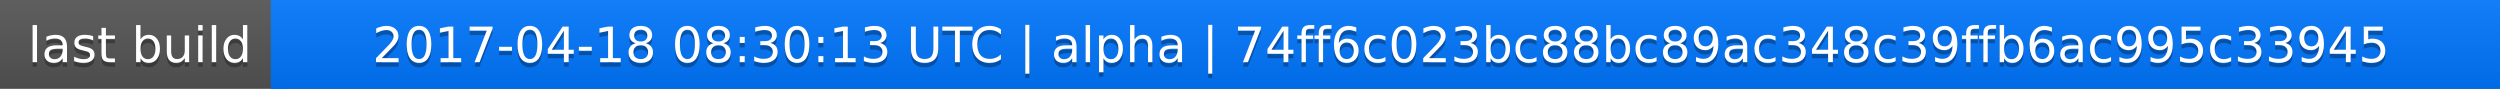
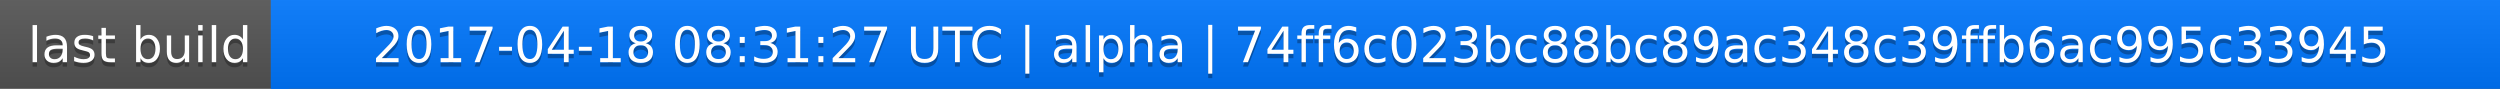
<svg xmlns="http://www.w3.org/2000/svg" width="563" height="20">
  <linearGradient id="a" x2="0" y2="100%">
    <stop offset="0" stop-color="#bbb" stop-opacity=".1" />
    <stop offset="1" stop-opacity=".1" />
  </linearGradient>
  <rect rx="0" width="563" height="20" fill="#555" />
  <rect rx="0" x="61" width="502" height="20" fill="#07f" />
  <path fill="#07f" d="M61 0h4v20h-4z" />
  <rect rx="0" width="563" height="20" fill="url(#a)" />
  <g fill="#fff" text-anchor="middle" font-family="DejaVu Sans,Verdana,Geneva,sans-serif" font-size="11">
    <text x="31.5" y="15" fill="#010101" fill-opacity=".3">last build</text>
    <text x="31.5" y="14">last build</text>
-     <text x="311" y="15" fill="#010101" fill-opacity=".3">2017-04-18 08:30:13 UTC | alpha | 74ff6c023bc88bc89ac348c39ffb6ac995c33945</text>
-     <text x="311" y="14">2017-04-18 08:30:13 UTC | alpha | 74ff6c023bc88bc89ac348c39ffb6ac995c33945</text>
+     <text x="311" y="15" fill="#010101" fill-opacity=".3">2017-04-18 08:31:27 UTC | alpha | 74ff6c023bc88bc89ac348c39ffb6ac995c33945</text>
+     <text x="311" y="14">2017-04-18 08:31:27 UTC | alpha | 74ff6c023bc88bc89ac348c39ffb6ac995c33945</text>
  </g>
</svg>
